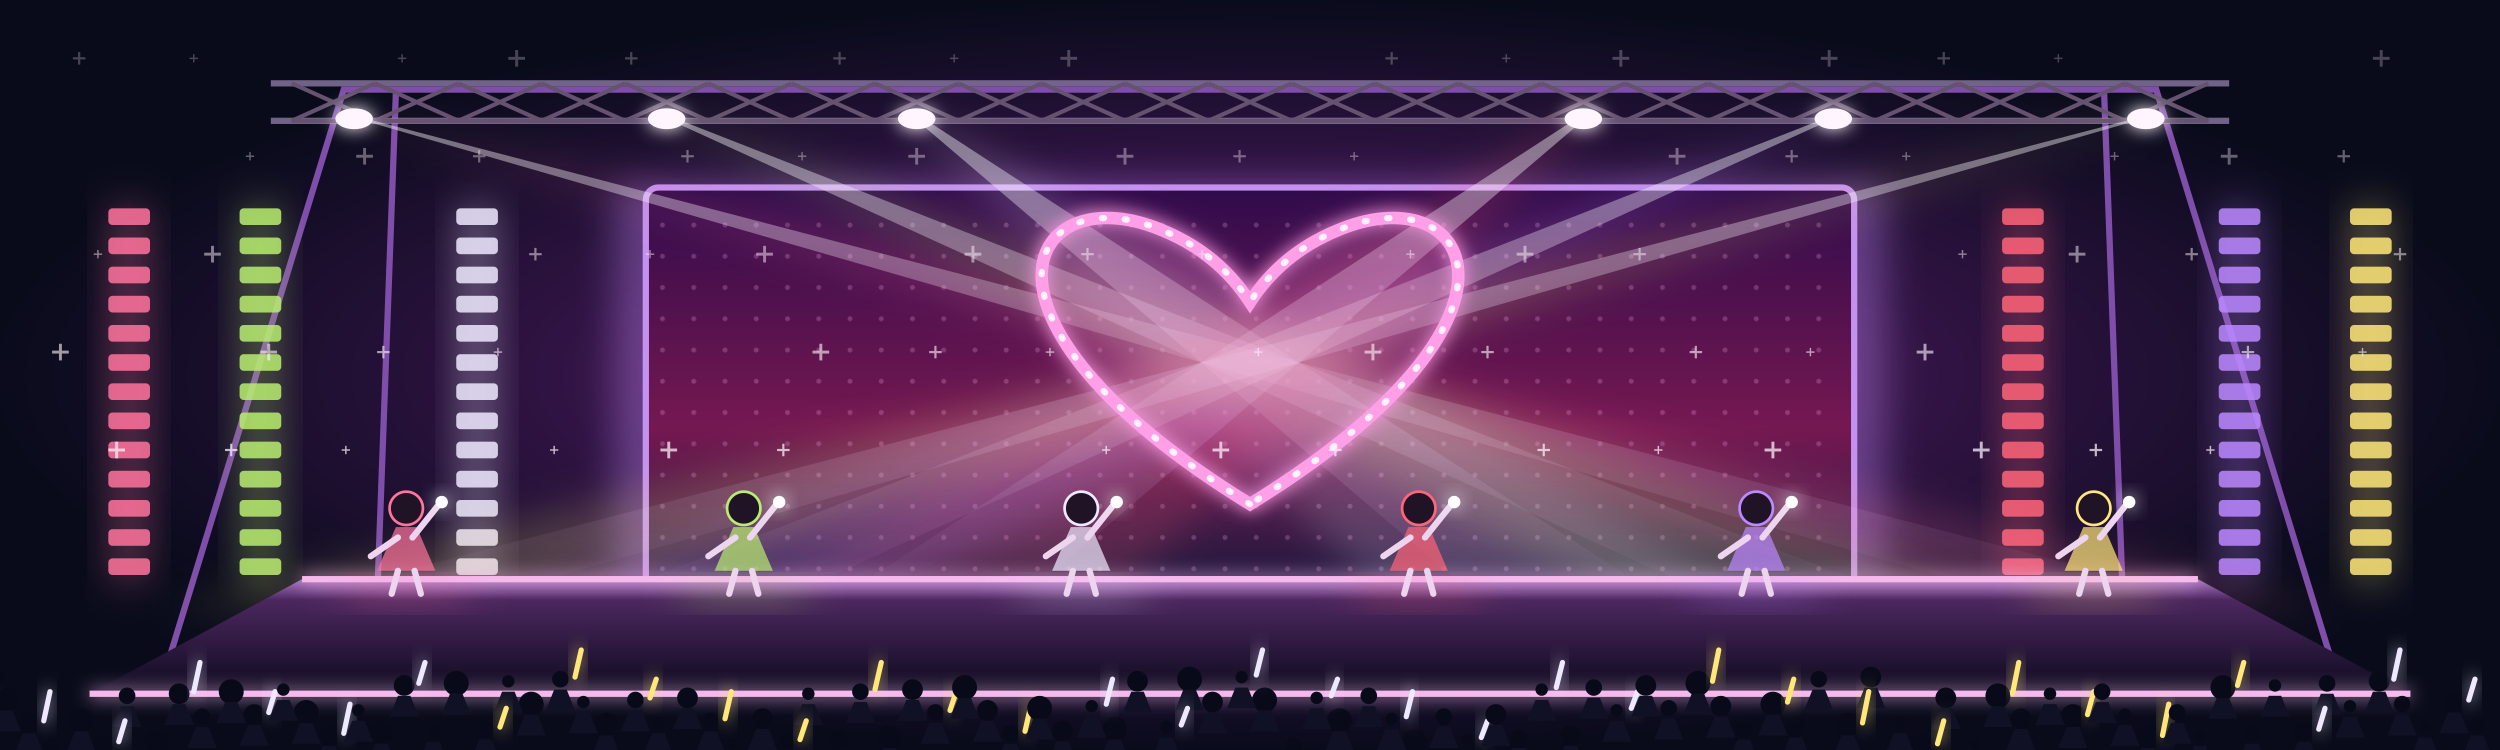
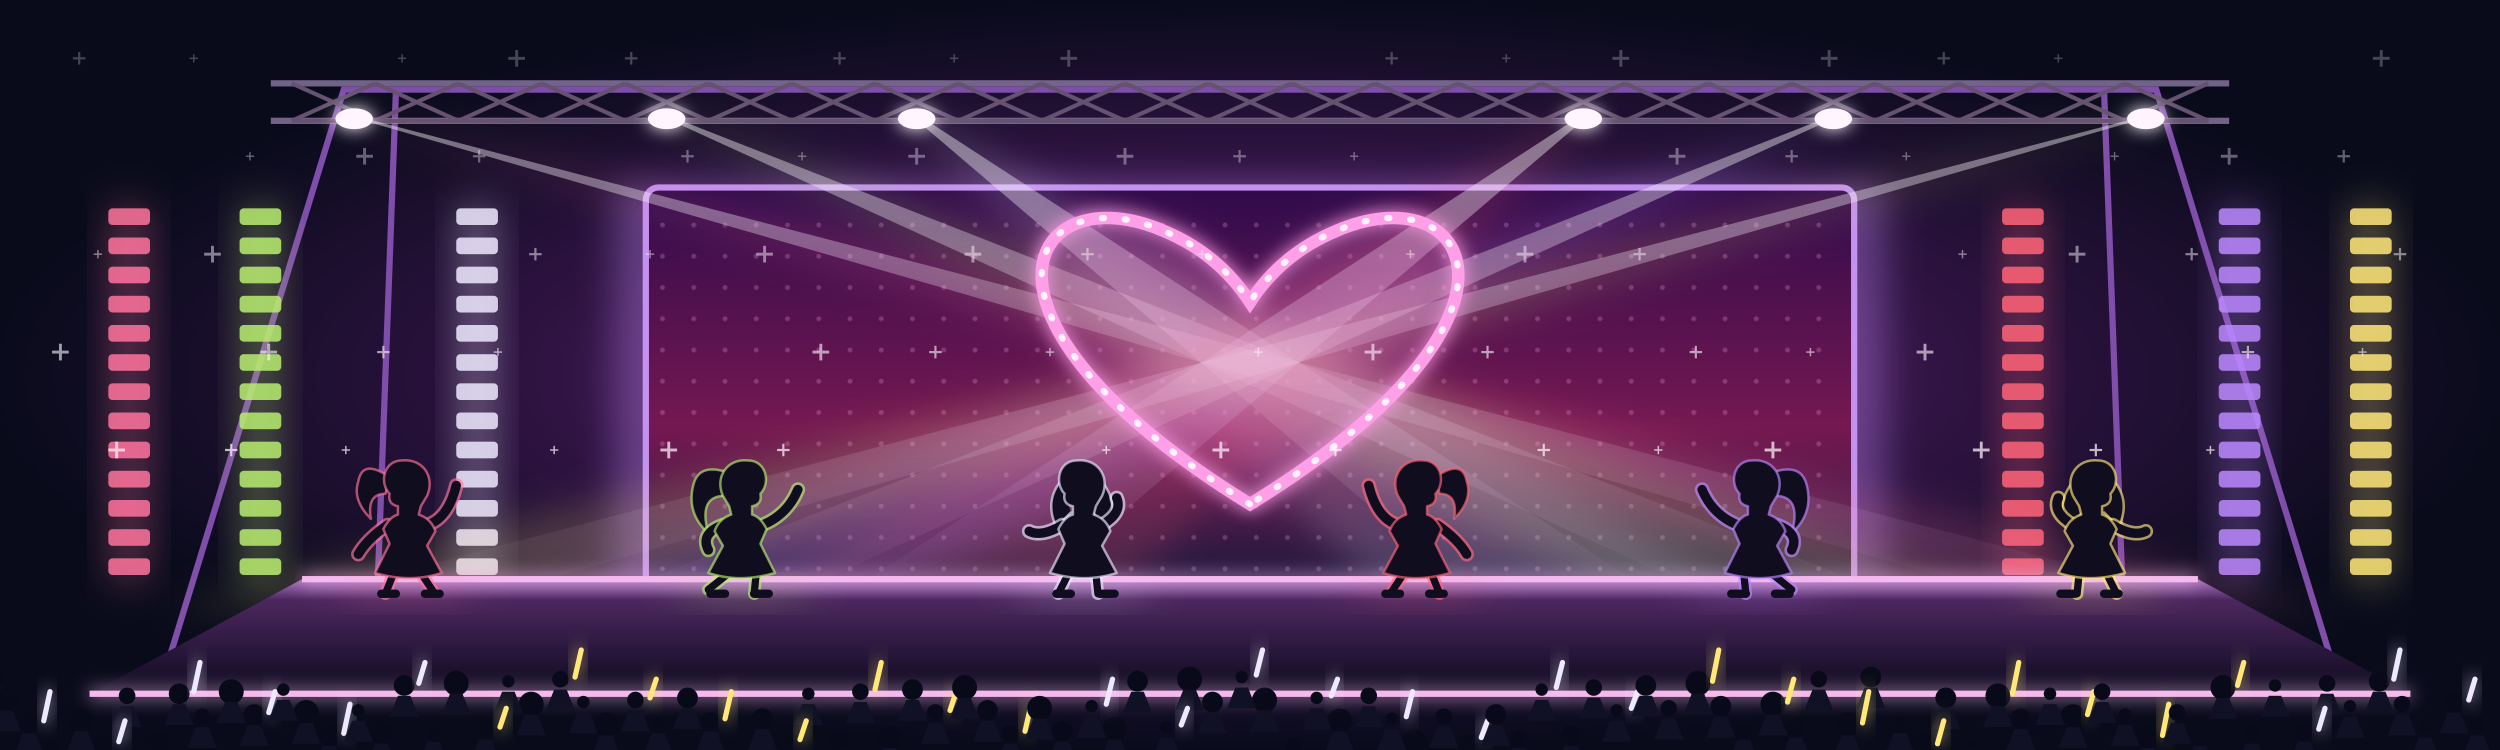
<svg xmlns="http://www.w3.org/2000/svg" viewBox="0 0 1200 360">
  <defs>
    <radialGradient id="haze">
      <stop stop-color="#863188" />
      <stop offset=".55" stop-color="#301343" />
      <stop offset="1" stop-color="#090b1b" />
    </radialGradient>
    <linearGradient id="screen" x2="0" y2="1">
      <stop stop-color="#300b4b" />
      <stop offset=".6" stop-color="#751851" />
      <stop offset="1" stop-color="#1d193d" />
    </linearGradient>
    <linearGradient id="floor" x2="0" y2="1">
      <stop stop-color="#aa75c1" />
      <stop offset=".18" stop-color="#4c275f" />
      <stop offset="1" stop-color="#0c0a1d" />
    </linearGradient>
    <linearGradient id="beam" x2="0" y2="1">
      <stop stop-color="#fff" stop-opacity=".8" />
      <stop offset="1" stop-color="#edc8ff" stop-opacity="0" />
    </linearGradient>
    <filter id="glow" x="-100%" y="-100%" width="300%" height="300%">
      <feGaussianBlur stdDeviation="4" />
      <feMerge>
        <feMergeNode />
        <feMergeNode in="SourceGraphic" />
      </feMerge>
    </filter>
    <filter id="soft" x="-50%" y="-50%" width="200%" height="200%">
      <feGaussianBlur stdDeviation="9" />
    </filter>
    <pattern id="led" width="15" height="15" patternUnits="userSpaceOnUse">
      <circle cx="3" cy="3" r="1.2" fill="#ffb2f6" opacity=".23" />
    </pattern>
  </defs>
  <path fill="url(#haze)" d="M0 0h1200v360H0z" />
  <path d="M80 320 165 43H1035l85 277M190 45l-10 270M1010 45l10 270" fill="none" stroke="#7f4eaa" stroke-width="3" />
  <path d="M130 40h940M130 58h940" stroke="#9c87b5" stroke-width="3" opacity=".7" />
  <path d="M140 40l40 18-40 0 40-18" fill="none" stroke="#655270" stroke-width="2" />
  <path d="M180 40l40 18-40 0 40-18" fill="none" stroke="#655270" stroke-width="2" />
  <path d="M220 40l40 18-40 0 40-18" fill="none" stroke="#655270" stroke-width="2" />
  <path d="M260 40l40 18-40 0 40-18" fill="none" stroke="#655270" stroke-width="2" />
  <path d="M300 40l40 18-40 0 40-18" fill="none" stroke="#655270" stroke-width="2" />
  <path d="M340 40l40 18-40 0 40-18" fill="none" stroke="#655270" stroke-width="2" />
  <path d="M380 40l40 18-40 0 40-18" fill="none" stroke="#655270" stroke-width="2" />
  <path d="M420 40l40 18-40 0 40-18" fill="none" stroke="#655270" stroke-width="2" />
  <path d="M460 40l40 18-40 0 40-18" fill="none" stroke="#655270" stroke-width="2" />
  <path d="M500 40l40 18-40 0 40-18" fill="none" stroke="#655270" stroke-width="2" />
  <path d="M540 40l40 18-40 0 40-18" fill="none" stroke="#655270" stroke-width="2" />
  <path d="M580 40l40 18-40 0 40-18" fill="none" stroke="#655270" stroke-width="2" />
  <path d="M620 40l40 18-40 0 40-18" fill="none" stroke="#655270" stroke-width="2" />
  <path d="M660 40l40 18-40 0 40-18" fill="none" stroke="#655270" stroke-width="2" />
  <path d="M700 40l40 18-40 0 40-18" fill="none" stroke="#655270" stroke-width="2" />
  <path d="M740 40l40 18-40 0 40-18" fill="none" stroke="#655270" stroke-width="2" />
  <path d="M780 40l40 18-40 0 40-18" fill="none" stroke="#655270" stroke-width="2" />
  <path d="M820 40l40 18-40 0 40-18" fill="none" stroke="#655270" stroke-width="2" />
  <path d="M860 40l40 18-40 0 40-18" fill="none" stroke="#655270" stroke-width="2" />
  <path d="M900 40l40 18-40 0 40-18" fill="none" stroke="#655270" stroke-width="2" />
  <path d="M940 40l40 18-40 0 40-18" fill="none" stroke="#655270" stroke-width="2" />
  <path d="M980 40l40 18-40 0 40-18" fill="none" stroke="#655270" stroke-width="2" />
  <path d="M1020 40l40 18-40 0 40-18" fill="none" stroke="#655270" stroke-width="2" />
  <rect x="295" y="88" width="610" height="198" rx="8" fill="#c88dff" opacity=".35" filter="url(#soft)" />
  <rect x="310" y="90" width="580" height="192" rx="6" fill="url(#screen)" stroke="#c391ef" stroke-width="3" />
  <rect x="316" y="96" width="568" height="180" fill="url(#led)" />
  <rect x="52" y="98" width="20" height="182" rx="4" fill="#ff739c" opacity=".3" filter="url(#soft)" />
  <rect x="52" y="100" width="20" height="8" rx="2" fill="#ff739c" opacity=".85" />
  <rect x="52" y="114" width="20" height="8" rx="2" fill="#ff739c" opacity=".85" />
  <rect x="52" y="128" width="20" height="8" rx="2" fill="#ff739c" opacity=".85" />
  <rect x="52" y="142" width="20" height="8" rx="2" fill="#ff739c" opacity=".85" />
  <rect x="52" y="156" width="20" height="8" rx="2" fill="#ff739c" opacity=".85" />
  <rect x="52" y="170" width="20" height="8" rx="2" fill="#ff739c" opacity=".85" />
  <rect x="52" y="184" width="20" height="8" rx="2" fill="#ff739c" opacity=".85" />
  <rect x="52" y="198" width="20" height="8" rx="2" fill="#ff739c" opacity=".85" />
  <rect x="52" y="212" width="20" height="8" rx="2" fill="#ff739c" opacity=".85" />
  <rect x="52" y="226" width="20" height="8" rx="2" fill="#ff739c" opacity=".85" />
  <rect x="52" y="240" width="20" height="8" rx="2" fill="#ff739c" opacity=".85" />
  <rect x="52" y="254" width="20" height="8" rx="2" fill="#ff739c" opacity=".85" />
  <rect x="52" y="268" width="20" height="8" rx="2" fill="#ff739c" opacity=".85" />
  <rect x="115" y="98" width="20" height="182" rx="4" fill="#b9ed70" opacity=".3" filter="url(#soft)" />
  <rect x="115" y="100" width="20" height="8" rx="2" fill="#b9ed70" opacity=".85" />
  <rect x="115" y="114" width="20" height="8" rx="2" fill="#b9ed70" opacity=".85" />
  <rect x="115" y="128" width="20" height="8" rx="2" fill="#b9ed70" opacity=".85" />
  <rect x="115" y="142" width="20" height="8" rx="2" fill="#b9ed70" opacity=".85" />
  <rect x="115" y="156" width="20" height="8" rx="2" fill="#b9ed70" opacity=".85" />
  <rect x="115" y="170" width="20" height="8" rx="2" fill="#b9ed70" opacity=".85" />
  <rect x="115" y="184" width="20" height="8" rx="2" fill="#b9ed70" opacity=".85" />
  <rect x="115" y="198" width="20" height="8" rx="2" fill="#b9ed70" opacity=".85" />
  <rect x="115" y="212" width="20" height="8" rx="2" fill="#b9ed70" opacity=".85" />
  <rect x="115" y="226" width="20" height="8" rx="2" fill="#b9ed70" opacity=".85" />
  <rect x="115" y="240" width="20" height="8" rx="2" fill="#b9ed70" opacity=".85" />
  <rect x="115" y="254" width="20" height="8" rx="2" fill="#b9ed70" opacity=".85" />
  <rect x="115" y="268" width="20" height="8" rx="2" fill="#b9ed70" opacity=".85" />
  <rect x="219" y="98" width="20" height="182" rx="4" fill="#eee9ff" opacity=".3" filter="url(#soft)" />
  <rect x="219" y="100" width="20" height="8" rx="2" fill="#eee9ff" opacity=".85" />
  <rect x="219" y="114" width="20" height="8" rx="2" fill="#eee9ff" opacity=".85" />
  <rect x="219" y="128" width="20" height="8" rx="2" fill="#eee9ff" opacity=".85" />
  <rect x="219" y="142" width="20" height="8" rx="2" fill="#eee9ff" opacity=".85" />
  <rect x="219" y="156" width="20" height="8" rx="2" fill="#eee9ff" opacity=".85" />
  <rect x="219" y="170" width="20" height="8" rx="2" fill="#eee9ff" opacity=".85" />
  <rect x="219" y="184" width="20" height="8" rx="2" fill="#eee9ff" opacity=".85" />
  <rect x="219" y="198" width="20" height="8" rx="2" fill="#eee9ff" opacity=".85" />
  <rect x="219" y="212" width="20" height="8" rx="2" fill="#eee9ff" opacity=".85" />
  <rect x="219" y="226" width="20" height="8" rx="2" fill="#eee9ff" opacity=".85" />
  <rect x="219" y="240" width="20" height="8" rx="2" fill="#eee9ff" opacity=".85" />
  <rect x="219" y="254" width="20" height="8" rx="2" fill="#eee9ff" opacity=".85" />
  <rect x="219" y="268" width="20" height="8" rx="2" fill="#eee9ff" opacity=".85" />
  <rect x="961" y="98" width="20" height="182" rx="4" fill="#ff6478" opacity=".3" filter="url(#soft)" />
  <rect x="961" y="100" width="20" height="8" rx="2" fill="#ff6478" opacity=".85" />
  <rect x="961" y="114" width="20" height="8" rx="2" fill="#ff6478" opacity=".85" />
  <rect x="961" y="128" width="20" height="8" rx="2" fill="#ff6478" opacity=".85" />
  <rect x="961" y="142" width="20" height="8" rx="2" fill="#ff6478" opacity=".85" />
  <rect x="961" y="156" width="20" height="8" rx="2" fill="#ff6478" opacity=".85" />
  <rect x="961" y="170" width="20" height="8" rx="2" fill="#ff6478" opacity=".85" />
  <rect x="961" y="184" width="20" height="8" rx="2" fill="#ff6478" opacity=".85" />
  <rect x="961" y="198" width="20" height="8" rx="2" fill="#ff6478" opacity=".85" />
  <rect x="961" y="212" width="20" height="8" rx="2" fill="#ff6478" opacity=".85" />
  <rect x="961" y="226" width="20" height="8" rx="2" fill="#ff6478" opacity=".85" />
  <rect x="961" y="240" width="20" height="8" rx="2" fill="#ff6478" opacity=".85" />
  <rect x="961" y="254" width="20" height="8" rx="2" fill="#ff6478" opacity=".85" />
  <rect x="961" y="268" width="20" height="8" rx="2" fill="#ff6478" opacity=".85" />
  <rect x="1065" y="98" width="20" height="182" rx="4" fill="#bb88ff" opacity=".3" filter="url(#soft)" />
  <rect x="1065" y="100" width="20" height="8" rx="2" fill="#bb88ff" opacity=".85" />
  <rect x="1065" y="114" width="20" height="8" rx="2" fill="#bb88ff" opacity=".85" />
  <rect x="1065" y="128" width="20" height="8" rx="2" fill="#bb88ff" opacity=".85" />
  <rect x="1065" y="142" width="20" height="8" rx="2" fill="#bb88ff" opacity=".85" />
  <rect x="1065" y="156" width="20" height="8" rx="2" fill="#bb88ff" opacity=".85" />
  <rect x="1065" y="170" width="20" height="8" rx="2" fill="#bb88ff" opacity=".85" />
  <rect x="1065" y="184" width="20" height="8" rx="2" fill="#bb88ff" opacity=".85" />
  <rect x="1065" y="198" width="20" height="8" rx="2" fill="#bb88ff" opacity=".85" />
  <rect x="1065" y="212" width="20" height="8" rx="2" fill="#bb88ff" opacity=".85" />
  <rect x="1065" y="226" width="20" height="8" rx="2" fill="#bb88ff" opacity=".85" />
  <rect x="1065" y="240" width="20" height="8" rx="2" fill="#bb88ff" opacity=".85" />
  <rect x="1065" y="254" width="20" height="8" rx="2" fill="#bb88ff" opacity=".85" />
  <rect x="1065" y="268" width="20" height="8" rx="2" fill="#bb88ff" opacity=".85" />
  <rect x="1128" y="98" width="20" height="182" rx="4" fill="#ffe779" opacity=".3" filter="url(#soft)" />
  <rect x="1128" y="100" width="20" height="8" rx="2" fill="#ffe779" opacity=".85" />
  <rect x="1128" y="114" width="20" height="8" rx="2" fill="#ffe779" opacity=".85" />
  <rect x="1128" y="128" width="20" height="8" rx="2" fill="#ffe779" opacity=".85" />
  <rect x="1128" y="142" width="20" height="8" rx="2" fill="#ffe779" opacity=".85" />
  <rect x="1128" y="156" width="20" height="8" rx="2" fill="#ffe779" opacity=".85" />
  <rect x="1128" y="170" width="20" height="8" rx="2" fill="#ffe779" opacity=".85" />
  <rect x="1128" y="184" width="20" height="8" rx="2" fill="#ffe779" opacity=".85" />
  <rect x="1128" y="198" width="20" height="8" rx="2" fill="#ffe779" opacity=".85" />
  <rect x="1128" y="212" width="20" height="8" rx="2" fill="#ffe779" opacity=".85" />
  <rect x="1128" y="226" width="20" height="8" rx="2" fill="#ffe779" opacity=".85" />
  <rect x="1128" y="240" width="20" height="8" rx="2" fill="#ffe779" opacity=".85" />
  <rect x="1128" y="254" width="20" height="8" rx="2" fill="#ffe779" opacity=".85" />
  <rect x="1128" y="268" width="20" height="8" rx="2" fill="#ffe779" opacity=".85" />
  <path d="M166 56h8L1120 292H940z" fill="#ff739c" opacity=".18" filter="url(#soft)" />
  <path d="M168 56h4L1075 292H985z" fill="url(#beam)" opacity=".55" />
  <ellipse cx="170" cy="57" rx="9" ry="5" fill="#fff5ff" filter="url(#glow)" />
  <path d="M316 56h8L970 292H790z" fill="#b9ed70" opacity=".18" filter="url(#soft)" />
  <path d="M318 56h4L925 292H835z" fill="url(#beam)" opacity=".55" />
  <ellipse cx="320" cy="57" rx="9" ry="5" fill="#fff5ff" filter="url(#glow)" />
  <path d="M436 56h8L850 292H670z" fill="#eee9ff" opacity=".18" filter="url(#soft)" />
  <path d="M438 56h4L805 292H715z" fill="url(#beam)" opacity=".55" />
  <ellipse cx="440" cy="57" rx="9" ry="5" fill="#fff5ff" filter="url(#glow)" />
  <path d="M756 56h8L530 292H350z" fill="#ff6478" opacity=".18" filter="url(#soft)" />
  <path d="M758 56h4L485 292H395z" fill="url(#beam)" opacity=".55" />
  <ellipse cx="760" cy="57" rx="9" ry="5" fill="#fff5ff" filter="url(#glow)" />
  <path d="M876 56h8L410 292H230z" fill="#bb88ff" opacity=".18" filter="url(#soft)" />
  <path d="M878 56h4L365 292H275z" fill="url(#beam)" opacity=".55" />
  <ellipse cx="880" cy="57" rx="9" ry="5" fill="#fff5ff" filter="url(#glow)" />
  <path d="M1026 56h8L260 292H80z" fill="#ffe779" opacity=".18" filter="url(#soft)" />
  <path d="M1028 56h4L215 292H125z" fill="url(#beam)" opacity=".55" />
  <ellipse cx="1030" cy="57" rx="9" ry="5" fill="#fff5ff" filter="url(#glow)" />
  <path d="M600 242C452 151 495 83 559 111q26 11 41 34 15-23 41-34c64-28 107 40-41 131Z" fill="#ed75c5" opacity=".25" filter="url(#soft)" />
  <path d="M600 242C452 151 495 83 559 111q26 11 41 34 15-23 41-34c64-28 107 40-41 131Z" fill="none" stroke="#ff9fe8" stroke-width="6" filter="url(#glow)" />
  <path d="M600 242C452 151 495 83 559 111q26 11 41 34 15-23 41-34c64-28 107 40-41 131Z" fill="none" stroke="#fff2ff" stroke-width="3" stroke-dasharray="1 10" stroke-linecap="round" />
  <path d="M91.0 28h4.0m-2.0 -2.0v4.0" stroke="#fff4ff" stroke-width="0.7" opacity="0.25" />
  <path d="M227.0 75h6.0m-3.0 -3.0v6.0" stroke="#fff4ff" stroke-width="1.05" opacity="0.37" />
  <path d="M363.0 122h8.0m-4.0 -4.0v8.0" stroke="#fff4ff" stroke-width="1.4" opacity="0.49" />
  <path d="M502.0 169h4.0m-2.0 -2.0v4.0" stroke="#fff4ff" stroke-width="0.7" opacity="0.61" />
  <path d="M638.0 216h6.0m-3.0 -3.0v6.0" stroke="#fff4ff" stroke-width="1.05" opacity="0.73" />
  <path d="M774.0 28h8.0m-4.0 -4.0v8.0" stroke="#fff4ff" stroke-width="1.4" opacity="0.25" />
  <path d="M913.0 75h4.0m-2.0 -2.0v4.0" stroke="#fff4ff" stroke-width="0.7" opacity="0.37" />
  <path d="M1049.0 122h6.0m-3.0 -3.0v6.0" stroke="#fff4ff" stroke-width="1.05" opacity="0.49" />
  <path d="M25.0 169h8.0m-4.0 -4.0v8.0" stroke="#fff4ff" stroke-width="1.4" opacity="0.61" />
  <path d="M164.0 216h4.0m-2.0 -2.0v4.0" stroke="#fff4ff" stroke-width="0.7" opacity="0.73" />
  <path d="M300.0 28h6.0m-3.0 -3.0v6.0" stroke="#fff4ff" stroke-width="1.05" opacity="0.25" />
  <path d="M436.0 75h8.0m-4.0 -4.0v8.0" stroke="#fff4ff" stroke-width="1.4" opacity="0.37" />
  <path d="M575.0 122h4.0m-2.0 -2.0v4.0" stroke="#fff4ff" stroke-width="0.7" opacity="0.49" />
  <path d="M711.0 169h6.0m-3.0 -3.0v6.0" stroke="#fff4ff" stroke-width="1.05" opacity="0.61" />
  <path d="M847.0 216h8.0m-4.0 -4.0v8.0" stroke="#fff4ff" stroke-width="1.4" opacity="0.73" />
  <path d="M986.0 28h4.0m-2.0 -2.0v4.0" stroke="#fff4ff" stroke-width="0.7" opacity="0.25" />
  <path d="M1122.0 75h6.0m-3.0 -3.0v6.0" stroke="#fff4ff" stroke-width="1.05" opacity="0.37" />
  <path d="M98.0 122h8.0m-4.0 -4.0v8.0" stroke="#fff4ff" stroke-width="1.4" opacity="0.49" />
  <path d="M237.0 169h4.0m-2.0 -2.0v4.0" stroke="#fff4ff" stroke-width="0.7" opacity="0.61" />
  <path d="M373.0 216h6.0m-3.0 -3.0v6.0" stroke="#fff4ff" stroke-width="1.05" opacity="0.73" />
  <path d="M509.0 28h8.0m-4.0 -4.0v8.0" stroke="#fff4ff" stroke-width="1.4" opacity="0.25" />
  <path d="M648.0 75h4.0m-2.0 -2.0v4.0" stroke="#fff4ff" stroke-width="0.7" opacity="0.37" />
  <path d="M784.0 122h6.0m-3.0 -3.0v6.0" stroke="#fff4ff" stroke-width="1.05" opacity="0.49" />
  <path d="M920.0 169h8.0m-4.0 -4.0v8.0" stroke="#fff4ff" stroke-width="1.4" opacity="0.61" />
  <path d="M1059.0 216h4.0m-2.0 -2.0v4.0" stroke="#fff4ff" stroke-width="0.7" opacity="0.73" />
  <path d="M35.0 28h6.0m-3.0 -3.0v6.0" stroke="#fff4ff" stroke-width="1.05" opacity="0.25" />
  <path d="M171.0 75h8.0m-4.0 -4.0v8.0" stroke="#fff4ff" stroke-width="1.4" opacity="0.37" />
  <path d="M310.0 122h4.0m-2.0 -2.0v4.0" stroke="#fff4ff" stroke-width="0.7" opacity="0.49" />
  <path d="M446.0 169h6.0m-3.0 -3.0v6.0" stroke="#fff4ff" stroke-width="1.05" opacity="0.61" />
  <path d="M582.0 216h8.0m-4.0 -4.0v8.0" stroke="#fff4ff" stroke-width="1.4" opacity="0.73" />
  <path d="M721.0 28h4.0m-2.0 -2.0v4.0" stroke="#fff4ff" stroke-width="0.7" opacity="0.25" />
  <path d="M857.0 75h6.0m-3.0 -3.0v6.0" stroke="#fff4ff" stroke-width="1.05" opacity="0.37" />
  <path d="M993.0 122h8.0m-4.0 -4.0v8.0" stroke="#fff4ff" stroke-width="1.4" opacity="0.49" />
  <path d="M1132.0 169h4.0m-2.0 -2.0v4.0" stroke="#fff4ff" stroke-width="0.7" opacity="0.61" />
  <path d="M108.0 216h6.0m-3.0 -3.0v6.0" stroke="#fff4ff" stroke-width="1.05" opacity="0.73" />
  <path d="M244.0 28h8.0m-4.0 -4.0v8.0" stroke="#fff4ff" stroke-width="1.4" opacity="0.25" />
  <path d="M383.0 75h4.0m-2.0 -2.0v4.0" stroke="#fff4ff" stroke-width="0.7" opacity="0.37" />
  <path d="M519.0 122h6.0m-3.0 -3.0v6.0" stroke="#fff4ff" stroke-width="1.05" opacity="0.49" />
  <path d="M655.0 169h8.0m-4.0 -4.0v8.0" stroke="#fff4ff" stroke-width="1.4" opacity="0.61" />
  <path d="M794.0 216h4.0m-2.0 -2.0v4.0" stroke="#fff4ff" stroke-width="0.7" opacity="0.73" />
  <path d="M930.0 28h6.0m-3.0 -3.0v6.0" stroke="#fff4ff" stroke-width="1.05" opacity="0.25" />
  <path d="M1066.0 75h8.0m-4.0 -4.0v8.0" stroke="#fff4ff" stroke-width="1.4" opacity="0.37" />
  <path d="M45.0 122h4.0m-2.0 -2.0v4.0" stroke="#fff4ff" stroke-width="0.7" opacity="0.49" />
  <path d="M181.0 169h6.0m-3.0 -3.0v6.0" stroke="#fff4ff" stroke-width="1.05" opacity="0.61" />
  <path d="M317.0 216h8.0m-4.0 -4.0v8.0" stroke="#fff4ff" stroke-width="1.4" opacity="0.73" />
  <path d="M456.0 28h4.0m-2.0 -2.0v4.0" stroke="#fff4ff" stroke-width="0.7" opacity="0.25" />
  <path d="M592.0 75h6.0m-3.0 -3.0v6.0" stroke="#fff4ff" stroke-width="1.05" opacity="0.37" />
  <path d="M728.0 122h8.0m-4.0 -4.0v8.0" stroke="#fff4ff" stroke-width="1.4" opacity="0.49" />
  <path d="M867.0 169h4.0m-2.0 -2.0v4.0" stroke="#fff4ff" stroke-width="0.7" opacity="0.61" />
  <path d="M1003.0 216h6.0m-3.0 -3.0v6.0" stroke="#fff4ff" stroke-width="1.05" opacity="0.73" />
  <path d="M1139.0 28h8.0m-4.0 -4.0v8.0" stroke="#fff4ff" stroke-width="1.4" opacity="0.25" />
  <path d="M118.0 75h4.0m-2.0 -2.0v4.0" stroke="#fff4ff" stroke-width="0.7" opacity="0.37" />
  <path d="M254.0 122h6.0m-3.0 -3.0v6.0" stroke="#fff4ff" stroke-width="1.05" opacity="0.49" />
  <path d="M390.0 169h8.0m-4.0 -4.0v8.0" stroke="#fff4ff" stroke-width="1.4" opacity="0.61" />
  <path d="M529.0 216h4.0m-2.0 -2.0v4.0" stroke="#fff4ff" stroke-width="0.7" opacity="0.73" />
  <path d="M665.0 28h6.0m-3.0 -3.0v6.0" stroke="#fff4ff" stroke-width="1.05" opacity="0.25" />
  <path d="M801.0 75h8.0m-4.0 -4.0v8.0" stroke="#fff4ff" stroke-width="1.4" opacity="0.37" />
  <path d="M940.0 122h4.0m-2.0 -2.0v4.0" stroke="#fff4ff" stroke-width="0.7" opacity="0.49" />
  <path d="M1076.0 169h6.0m-3.0 -3.0v6.0" stroke="#fff4ff" stroke-width="1.05" opacity="0.61" />
  <path d="M52.0 216h8.0m-4.0 -4.0v8.0" stroke="#fff4ff" stroke-width="1.4" opacity="0.73" />
  <path d="M191.0 28h4.0m-2.0 -2.0v4.0" stroke="#fff4ff" stroke-width="0.7" opacity="0.25" />
  <path d="M327.0 75h6.0m-3.0 -3.0v6.0" stroke="#fff4ff" stroke-width="1.05" opacity="0.37" />
  <path d="M463.0 122h8.0m-4.0 -4.0v8.0" stroke="#fff4ff" stroke-width="1.4" opacity="0.49" />
  <path d="M602.0 169h4.0m-2.0 -2.0v4.0" stroke="#fff4ff" stroke-width="0.7" opacity="0.61" />
  <path d="M738.0 216h6.0m-3.0 -3.0v6.0" stroke="#fff4ff" stroke-width="1.05" opacity="0.73" />
  <path d="M874.0 28h8.0m-4.0 -4.0v8.0" stroke="#fff4ff" stroke-width="1.4" opacity="0.25" />
  <path d="M1013.0 75h4.0m-2.0 -2.0v4.0" stroke="#fff4ff" stroke-width="0.7" opacity="0.37" />
  <path d="M1149.0 122h6.0m-3.0 -3.0v6.0" stroke="#fff4ff" stroke-width="1.05" opacity="0.49" />
  <path d="M125.0 169h8.0m-4.0 -4.0v8.0" stroke="#fff4ff" stroke-width="1.4" opacity="0.61" />
  <path d="M264.0 216h4.0m-2.0 -2.0v4.0" stroke="#fff4ff" stroke-width="0.7" opacity="0.73" />
  <path d="M400.0 28h6.0m-3.0 -3.0v6.0" stroke="#fff4ff" stroke-width="1.05" opacity="0.25" />
  <path d="M536.0 75h8.0m-4.0 -4.0v8.0" stroke="#fff4ff" stroke-width="1.4" opacity="0.37" />
  <path d="M675.0 122h4.0m-2.0 -2.0v4.0" stroke="#fff4ff" stroke-width="0.7" opacity="0.49" />
  <path d="M811.0 169h6.0m-3.0 -3.0v6.0" stroke="#fff4ff" stroke-width="1.05" opacity="0.61" />
  <path d="M947.0 216h8.0m-4.0 -4.0v8.0" stroke="#fff4ff" stroke-width="1.4" opacity="0.73" />
  <path d="M145 278h910l102 55H43Z" fill="url(#floor)" />
  <path d="M145 278h910M43 333h1114" stroke="#f6b9ee" stroke-width="3" filter="url(#glow)" />
-   <ellipse cx="195" cy="285" rx="35" ry="5" fill="#ff739c" opacity=".38" filter="url(#soft)" />
-   <circle cx="195" cy="244" r="8" fill="#201326" stroke="#ff739c" stroke-width="1.3" />
-   <path d="M190 253h10l9 21h-28Z" fill="#ff739c" opacity=".7" />
-   <path d="M191 274l-3 11m11-11 3 11m-11-27-13 9m20-9 12-15" fill="none" stroke="#edd5ef" stroke-width="3" stroke-linecap="round" />
-   <circle cx="212" cy="241" r="3" fill="#fff" filter="url(#glow)" />
-   <ellipse cx="357" cy="285" rx="35" ry="5" fill="#b9ed70" opacity=".38" filter="url(#soft)" />
-   <circle cx="357" cy="244" r="8" fill="#201326" stroke="#b9ed70" stroke-width="1.3" />
-   <path d="M352 253h10l9 21h-28Z" fill="#b9ed70" opacity=".7" />
-   <path d="M353 274l-3 11m11-11 3 11m-11-27-13 9m20-9 12-15" fill="none" stroke="#edd5ef" stroke-width="3" stroke-linecap="round" />
-   <circle cx="374" cy="241" r="3" fill="#fff" filter="url(#glow)" />
-   <ellipse cx="519" cy="285" rx="35" ry="5" fill="#eee9ff" opacity=".38" filter="url(#soft)" />
-   <circle cx="519" cy="244" r="8" fill="#201326" stroke="#eee9ff" stroke-width="1.3" />
-   <path d="M514 253h10l9 21h-28Z" fill="#eee9ff" opacity=".7" />
-   <path d="M515 274l-3 11m11-11 3 11m-11-27-13 9m20-9 12-15" fill="none" stroke="#edd5ef" stroke-width="3" stroke-linecap="round" />
-   <circle cx="536" cy="241" r="3" fill="#fff" filter="url(#glow)" />
-   <ellipse cx="681" cy="285" rx="35" ry="5" fill="#ff6478" opacity=".38" filter="url(#soft)" />
-   <circle cx="681" cy="244" r="8" fill="#201326" stroke="#ff6478" stroke-width="1.3" />
-   <path d="M676 253h10l9 21h-28Z" fill="#ff6478" opacity=".7" />
-   <path d="M677 274l-3 11m11-11 3 11m-11-27-13 9m20-9 12-15" fill="none" stroke="#edd5ef" stroke-width="3" stroke-linecap="round" />
-   <circle cx="698" cy="241" r="3" fill="#fff" filter="url(#glow)" />
-   <ellipse cx="843" cy="285" rx="35" ry="5" fill="#bb88ff" opacity=".38" filter="url(#soft)" />
-   <circle cx="843" cy="244" r="8" fill="#201326" stroke="#bb88ff" stroke-width="1.3" />
-   <path d="M838 253h10l9 21h-28Z" fill="#bb88ff" opacity=".7" />
-   <path d="M839 274l-3 11m11-11 3 11m-11-27-13 9m20-9 12-15" fill="none" stroke="#edd5ef" stroke-width="3" stroke-linecap="round" />
-   <circle cx="860" cy="241" r="3" fill="#fff" filter="url(#glow)" />
-   <ellipse cx="1005" cy="285" rx="35" ry="5" fill="#ffe779" opacity=".38" filter="url(#soft)" />
-   <circle cx="1005" cy="244" r="8" fill="#201326" stroke="#ffe779" stroke-width="1.3" />
-   <path d="M1000 253h10l9 21h-28Z" fill="#ffe779" opacity=".7" />
-   <path d="M1001 274l-3 11m11-11 3 11m-11-27-13 9m20-9 12-15" fill="none" stroke="#edd5ef" stroke-width="3" stroke-linecap="round" />
-   <circle cx="1022" cy="241" r="3" fill="#fff" filter="url(#glow)" />
+   <g id="performers" fill="#100d1e" stroke-linecap="round" stroke-linejoin="round">
+     <ellipse cx="195" cy="285" rx="35" ry="5" fill="#ff739c" opacity=".28" filter="url(#soft)" />
+     <g transform="translate(195 285) scale(1 1)" stroke="#ff739c" stroke-opacity=".65" stroke-width="1.2">
+       <path d="M-8-56Q-21-65-23-54Q-26-45-17-36Q-19-48-10-48Z" />
+       <path d="M-9-33Q-19-26-23-19M10-33Q20-36 24-52" fill="none" stroke-width="7" />
+       <path d="M-9-33Q-19-26-23-19M10-33Q20-36 24-52" fill="none" stroke="#100d1e" stroke-opacity="1" stroke-width="4.5" />
+       <path d="M-6-10-10 0M7-10 13-1" fill="none" stroke-width="6" />
+       <path d="M-6-10-10 0M7-10 13-1" fill="none" stroke="#100d1e" stroke-opacity="1" stroke-width="3.5" />
+       <path d="M-8-48C-13-53-11-64-2-64C8-65 14-56 10-47L7-42 6-38Q12-36 14-30L10-23 17-10Q2-5-15-10L-8-24-11-31Q-8-37-4-38L-4-42Q-9-43-8-48Z" />
+       <path d="M-12 0h7M9 0h7" stroke="#100d1e" stroke-opacity="1" stroke-width="4" />
+     </g>
+     <ellipse cx="357" cy="285" rx="35" ry="5" fill="#b9ed70" opacity=".28" filter="url(#soft)" />
+     <g transform="translate(357 285) scale(-1 1)" stroke="#b9ed70" stroke-opacity=".65" stroke-width="1.2">
+       <path d="M7-58Q21-63 24-53Q28-39 17-29Q22-47 9-47Z" />
+       <path d="M-9-33Q-21-38-26-50M10-33Q21-29 17-21" fill="none" stroke-width="7" />
+       <path d="M-9-33Q-21-38-26-50M10-33Q21-29 17-21" fill="none" stroke="#100d1e" stroke-opacity="1" stroke-width="4.5" />
+       <path d="M-6-10-5 0M7-10 17-2" fill="none" stroke-width="6" />
+       <path d="M-6-10-5 0M7-10 17-2" fill="none" stroke="#100d1e" stroke-opacity="1" stroke-width="3.5" />
+       <path d="M-8-48C-13-53-11-64-2-64C8-65 14-56 10-47L7-42 6-38Q12-36 14-30L10-23 17-10Q2-5-15-10L-8-24-11-31Q-8-37-4-38L-4-42Q-9-43-8-48Z" />
+       <path d="M-12 0h7M9 0h7" stroke="#100d1e" stroke-opacity="1" stroke-width="4" />
+     </g>
+     <ellipse cx="519" cy="285" rx="35" ry="5" fill="#eee9ff" opacity=".28" filter="url(#soft)" />
+     <g transform="translate(519 285) scale(1 1)" stroke="#eee9ff" stroke-opacity=".65" stroke-width="1.2">
+       <path d="M-9-55Q-18-45-12-32L-5-39M9-55Q20-42 11-31L5-40" />
+       <path d="M-9-33Q-19-27-25-30M10-33Q20-39 17-46" fill="none" stroke-width="7" />
+       <path d="M-9-33Q-19-27-25-30M10-33Q20-39 17-46" fill="none" stroke="#100d1e" stroke-opacity="1" stroke-width="4.5" />
+       <path d="M-6-10-11 0M7-10 8 0" fill="none" stroke-width="6" />
+       <path d="M-6-10-11 0M7-10 8 0" fill="none" stroke="#100d1e" stroke-opacity="1" stroke-width="3.5" />
+       <path d="M-8-48C-13-53-11-64-2-64C8-65 14-56 10-47L7-42 6-38Q12-36 14-30L10-23 17-10Q2-5-15-10L-8-24-11-31Q-8-37-4-38L-4-42Q-9-43-8-48Z" />
+       <path d="M-12 0h7M9 0h7" stroke="#100d1e" stroke-opacity="1" stroke-width="4" />
+     </g>
+     <ellipse cx="681" cy="285" rx="35" ry="5" fill="#ff6478" opacity=".28" filter="url(#soft)" />
+     <g transform="translate(681 285) scale(-1 1)" stroke="#ff6478" stroke-opacity=".65" stroke-width="1.2">
+       <path d="M-8-56Q-21-65-23-54Q-26-45-17-36Q-19-48-10-48Z" />
+       <path d="M-9-33Q-19-26-23-19M10-33Q20-36 24-52" fill="none" stroke-width="7" />
+       <path d="M-9-33Q-19-26-23-19M10-33Q20-36 24-52" fill="none" stroke="#100d1e" stroke-opacity="1" stroke-width="4.5" />
+       <path d="M-6-10-10 0M7-10 13-1" fill="none" stroke-width="6" />
+       <path d="M-6-10-10 0M7-10 13-1" fill="none" stroke="#100d1e" stroke-opacity="1" stroke-width="3.5" />
+       <path d="M-8-48C-13-53-11-64-2-64C8-65 14-56 10-47L7-42 6-38Q12-36 14-30L10-23 17-10Q2-5-15-10L-8-24-11-31Q-8-37-4-38L-4-42Q-9-43-8-48Z" />
+       <path d="M-12 0h7M9 0h7" stroke="#100d1e" stroke-opacity="1" stroke-width="4" />
+     </g>
+     <ellipse cx="843" cy="285" rx="35" ry="5" fill="#bb88ff" opacity=".28" filter="url(#soft)" />
+     <g transform="translate(843 285) scale(1 1)" stroke="#bb88ff" stroke-opacity=".65" stroke-width="1.2">
+       <path d="M7-58Q21-63 24-53Q28-39 17-29Q22-47 9-47Z" />
+       <path d="M-9-33Q-21-38-26-50M10-33Q21-29 17-21" fill="none" stroke-width="7" />
+       <path d="M-9-33Q-21-38-26-50M10-33Q21-29 17-21" fill="none" stroke="#100d1e" stroke-opacity="1" stroke-width="4.5" />
+       <path d="M-6-10-5 0M7-10 17-2" fill="none" stroke-width="6" />
+       <path d="M-6-10-5 0M7-10 17-2" fill="none" stroke="#100d1e" stroke-opacity="1" stroke-width="3.5" />
+       <path d="M-8-48C-13-53-11-64-2-64C8-65 14-56 10-47L7-42 6-38Q12-36 14-30L10-23 17-10Q2-5-15-10L-8-24-11-31Q-8-37-4-38L-4-42Q-9-43-8-48Z" />
+       <path d="M-12 0h7M9 0h7" stroke="#100d1e" stroke-opacity="1" stroke-width="4" />
+     </g>
+     <ellipse cx="1005" cy="285" rx="35" ry="5" fill="#ffe779" opacity=".28" filter="url(#soft)" />
+     <g transform="translate(1005 285) scale(-1 1)" stroke="#ffe779" stroke-opacity=".65" stroke-width="1.2">
+       <path d="M-9-55Q-18-45-12-32L-5-39M9-55Q20-42 11-31L5-40" />
+       <path d="M-9-33Q-19-27-25-30M10-33Q20-39 17-46" fill="none" stroke-width="7" />
+       <path d="M-9-33Q-19-27-25-30M10-33Q20-39 17-46" fill="none" stroke="#100d1e" stroke-opacity="1" stroke-width="4.5" />
+       <path d="M-6-10-11 0M7-10 8 0" fill="none" stroke-width="6" />
+       <path d="M-6-10-11 0M7-10 8 0" fill="none" stroke="#100d1e" stroke-opacity="1" stroke-width="3.5" />
+       <path d="M-8-48C-13-53-11-64-2-64C8-65 14-56 10-47L7-42 6-38Q12-36 14-30L10-23 17-10Q2-5-15-10L-8-24-11-31Q-8-37-4-38L-4-42Q-9-43-8-48Z" />
+       <path d="M-12 0h7M9 0h7" stroke="#100d1e" stroke-opacity="1" stroke-width="4" />
+     </g>
+   </g>
  <circle cx="0" cy="325" r="3" fill="#090a19" />
  <path d="M-3 330l-4 10h14l-4-10" fill="#101124" />
  <circle cx="97" cy="344" r="4" fill="#090a19" />
  <path d="M94 349l-4 10h14l-4-10" fill="#101124" />
  <path d="M104 343l0 -9" stroke="#b9ed70" stroke-width="2.5" stroke-linecap="round" filter="url(#glow)" />
  <circle cx="194" cy="329" r="5" fill="#090a19" />
  <path d="M191 334l-4 10h14l-4-10" fill="#101124" />
  <path d="M201 328l3 -10" stroke="#eee9ff" stroke-width="2.5" stroke-linecap="round" filter="url(#glow)" />
  <circle cx="291" cy="348" r="6" fill="#090a19" />
  <path d="M288 353l-4 10h14l-4-10" fill="#101124" />
  <circle cx="388" cy="333" r="3" fill="#090a19" />
  <path d="M385 338l-4 10h14l-4-10" fill="#101124" />
  <path d="M395 332l0 -12" stroke="#bb88ff" stroke-width="2.5" stroke-linecap="round" filter="url(#glow)" />
  <circle cx="485" cy="352" r="4" fill="#090a19" />
  <path d="M482 357l-4 10h14l-4-10" fill="#101124" />
  <path d="M492 351l3 -13" stroke="#ffe779" stroke-width="2.5" stroke-linecap="round" filter="url(#glow)" />
  <circle cx="582" cy="337" r="5" fill="#090a19" />
  <path d="M579 342l-4 10h14l-4-10" fill="#101124" />
  <circle cx="679" cy="356" r="6" fill="#090a19" />
  <path d="M676 361l-4 10h14l-4-10" fill="#101124" />
  <path d="M686 355l0 -15" stroke="#b9ed70" stroke-width="2.5" stroke-linecap="round" filter="url(#glow)" />
  <circle cx="776" cy="341" r="3" fill="#090a19" />
  <path d="M773 346l-4 10h14l-4-10" fill="#101124" />
  <path d="M783 340l3 -8" stroke="#eee9ff" stroke-width="2.5" stroke-linecap="round" filter="url(#glow)" />
  <circle cx="873" cy="326" r="4" fill="#090a19" />
  <path d="M870 331l-4 10h14l-4-10" fill="#101124" />
  <circle cx="970" cy="345" r="5" fill="#090a19" />
  <path d="M967 350l-4 10h14l-4-10" fill="#101124" />
  <path d="M977 344l0 -10" stroke="#bb88ff" stroke-width="2.5" stroke-linecap="round" filter="url(#glow)" />
  <circle cx="1067" cy="330" r="6" fill="#090a19" />
  <path d="M1064 335l-4 10h14l-4-10" fill="#101124" />
  <path d="M1074 329l3 -11" stroke="#ffe779" stroke-width="2.5" stroke-linecap="round" filter="url(#glow)" />
  <circle cx="1164" cy="349" r="3" fill="#090a19" />
  <path d="M1161 354l-4 10h14l-4-10" fill="#101124" />
  <circle cx="61" cy="334" r="4" fill="#090a19" />
  <path d="M58 339l-4 10h14l-4-10" fill="#101124" />
  <path d="M68 333l0 -13" stroke="#b9ed70" stroke-width="2.5" stroke-linecap="round" filter="url(#glow)" />
  <circle cx="158" cy="353" r="5" fill="#090a19" />
  <path d="M155 358l-4 10h14l-4-10" fill="#101124" />
  <path d="M165 352l3 -14" stroke="#eee9ff" stroke-width="2.5" stroke-linecap="round" filter="url(#glow)" />
  <circle cx="255" cy="338" r="6" fill="#090a19" />
  <path d="M252 343l-4 10h14l-4-10" fill="#101124" />
  <circle cx="352" cy="357" r="3" fill="#090a19" />
  <path d="M349 362l-4 10h14l-4-10" fill="#101124" />
  <path d="M359 356l0 -8" stroke="#bb88ff" stroke-width="2.5" stroke-linecap="round" filter="url(#glow)" />
  <circle cx="449" cy="342" r="4" fill="#090a19" />
  <path d="M446 347l-4 10h14l-4-10" fill="#101124" />
  <path d="M456 341l3 -9" stroke="#ffe779" stroke-width="2.5" stroke-linecap="round" filter="url(#glow)" />
  <circle cx="546" cy="327" r="5" fill="#090a19" />
  <path d="M543 332l-4 10h14l-4-10" fill="#101124" />
  <circle cx="643" cy="346" r="6" fill="#090a19" />
  <path d="M640 351l-4 10h14l-4-10" fill="#101124" />
  <path d="M650 345l0 -11" stroke="#b9ed70" stroke-width="2.5" stroke-linecap="round" filter="url(#glow)" />
  <circle cx="740" cy="331" r="3" fill="#090a19" />
  <path d="M737 336l-4 10h14l-4-10" fill="#101124" />
  <path d="M747 330l3 -12" stroke="#eee9ff" stroke-width="2.5" stroke-linecap="round" filter="url(#glow)" />
  <circle cx="837" cy="350" r="4" fill="#090a19" />
  <path d="M834 355l-4 10h14l-4-10" fill="#101124" />
  <circle cx="934" cy="335" r="5" fill="#090a19" />
  <path d="M931 340l-4 10h14l-4-10" fill="#101124" />
  <path d="M941 334l0 -14" stroke="#bb88ff" stroke-width="2.5" stroke-linecap="round" filter="url(#glow)" />
  <circle cx="1031" cy="354" r="6" fill="#090a19" />
  <path d="M1028 359l-4 10h14l-4-10" fill="#101124" />
  <path d="M1038 353l3 -15" stroke="#ffe779" stroke-width="2.5" stroke-linecap="round" filter="url(#glow)" />
  <circle cx="1128" cy="339" r="3" fill="#090a19" />
  <path d="M1125 344l-4 10h14l-4-10" fill="#101124" />
  <circle cx="25" cy="358" r="4" fill="#090a19" />
  <path d="M22 363l-4 10h14l-4-10" fill="#101124" />
  <path d="M32 357l0 -9" stroke="#b9ed70" stroke-width="2.5" stroke-linecap="round" filter="url(#glow)" />
  <circle cx="122" cy="343" r="5" fill="#090a19" />
  <path d="M119 348l-4 10h14l-4-10" fill="#101124" />
  <path d="M129 342l3 -10" stroke="#eee9ff" stroke-width="2.5" stroke-linecap="round" filter="url(#glow)" />
  <circle cx="219" cy="328" r="6" fill="#090a19" />
  <path d="M216 333l-4 10h14l-4-10" fill="#101124" />
  <circle cx="316" cy="347" r="3" fill="#090a19" />
  <path d="M313 352l-4 10h14l-4-10" fill="#101124" />
  <path d="M323 346l0 -12" stroke="#bb88ff" stroke-width="2.5" stroke-linecap="round" filter="url(#glow)" />
  <circle cx="413" cy="332" r="4" fill="#090a19" />
  <path d="M410 337l-4 10h14l-4-10" fill="#101124" />
  <path d="M420 331l3 -13" stroke="#ffe779" stroke-width="2.5" stroke-linecap="round" filter="url(#glow)" />
  <circle cx="510" cy="351" r="5" fill="#090a19" />
  <path d="M507 356l-4 10h14l-4-10" fill="#101124" />
  <circle cx="607" cy="336" r="6" fill="#090a19" />
  <path d="M604 341l-4 10h14l-4-10" fill="#101124" />
  <path d="M614 335l0 -15" stroke="#b9ed70" stroke-width="2.5" stroke-linecap="round" filter="url(#glow)" />
  <circle cx="704" cy="355" r="3" fill="#090a19" />
  <path d="M701 360l-4 10h14l-4-10" fill="#101124" />
  <path d="M711 354l3 -8" stroke="#eee9ff" stroke-width="2.5" stroke-linecap="round" filter="url(#glow)" />
  <circle cx="801" cy="340" r="4" fill="#090a19" />
  <path d="M798 345l-4 10h14l-4-10" fill="#101124" />
  <circle cx="898" cy="325" r="5" fill="#090a19" />
  <path d="M895 330l-4 10h14l-4-10" fill="#101124" />
  <path d="M905 324l0 -10" stroke="#bb88ff" stroke-width="2.5" stroke-linecap="round" filter="url(#glow)" />
  <circle cx="995" cy="344" r="6" fill="#090a19" />
  <path d="M992 349l-4 10h14l-4-10" fill="#101124" />
  <path d="M1002 343l3 -11" stroke="#ffe779" stroke-width="2.5" stroke-linecap="round" filter="url(#glow)" />
  <circle cx="1092" cy="329" r="3" fill="#090a19" />
  <path d="M1089 334l-4 10h14l-4-10" fill="#101124" />
  <circle cx="1189" cy="348" r="4" fill="#090a19" />
  <path d="M1186 353l-4 10h14l-4-10" fill="#101124" />
  <path d="M1196 347l0 -13" stroke="#b9ed70" stroke-width="2.5" stroke-linecap="round" filter="url(#glow)" />
  <circle cx="86" cy="333" r="5" fill="#090a19" />
  <path d="M83 338l-4 10h14l-4-10" fill="#101124" />
  <path d="M93 332l3 -14" stroke="#eee9ff" stroke-width="2.5" stroke-linecap="round" filter="url(#glow)" />
  <circle cx="183" cy="352" r="6" fill="#090a19" />
  <path d="M180 357l-4 10h14l-4-10" fill="#101124" />
  <circle cx="280" cy="337" r="3" fill="#090a19" />
  <path d="M277 342l-4 10h14l-4-10" fill="#101124" />
  <path d="M287 336l0 -8" stroke="#bb88ff" stroke-width="2.5" stroke-linecap="round" filter="url(#glow)" />
  <circle cx="377" cy="356" r="4" fill="#090a19" />
  <path d="M374 361l-4 10h14l-4-10" fill="#101124" />
  <path d="M384 355l3 -9" stroke="#ffe779" stroke-width="2.5" stroke-linecap="round" filter="url(#glow)" />
  <circle cx="474" cy="341" r="5" fill="#090a19" />
  <path d="M471 346l-4 10h14l-4-10" fill="#101124" />
  <circle cx="571" cy="326" r="6" fill="#090a19" />
  <path d="M568 331l-4 10h14l-4-10" fill="#101124" />
  <path d="M578 325l0 -11" stroke="#b9ed70" stroke-width="2.5" stroke-linecap="round" filter="url(#glow)" />
  <circle cx="668" cy="345" r="3" fill="#090a19" />
  <path d="M665 350l-4 10h14l-4-10" fill="#101124" />
  <path d="M675 344l3 -12" stroke="#eee9ff" stroke-width="2.5" stroke-linecap="round" filter="url(#glow)" />
  <circle cx="765" cy="330" r="4" fill="#090a19" />
  <path d="M762 335l-4 10h14l-4-10" fill="#101124" />
  <circle cx="862" cy="349" r="5" fill="#090a19" />
  <path d="M859 354l-4 10h14l-4-10" fill="#101124" />
  <path d="M869 348l0 -14" stroke="#bb88ff" stroke-width="2.5" stroke-linecap="round" filter="url(#glow)" />
  <circle cx="959" cy="334" r="6" fill="#090a19" />
  <path d="M956 339l-4 10h14l-4-10" fill="#101124" />
  <path d="M966 333l3 -15" stroke="#ffe779" stroke-width="2.5" stroke-linecap="round" filter="url(#glow)" />
  <circle cx="1056" cy="353" r="3" fill="#090a19" />
  <path d="M1053 358l-4 10h14l-4-10" fill="#101124" />
  <circle cx="1153" cy="338" r="4" fill="#090a19" />
  <path d="M1150 343l-4 10h14l-4-10" fill="#101124" />
  <path d="M1160 337l0 -9" stroke="#b9ed70" stroke-width="2.5" stroke-linecap="round" filter="url(#glow)" />
  <circle cx="50" cy="357" r="5" fill="#090a19" />
  <path d="M47 362l-4 10h14l-4-10" fill="#101124" />
  <path d="M57 356l3 -10" stroke="#eee9ff" stroke-width="2.5" stroke-linecap="round" filter="url(#glow)" />
  <circle cx="147" cy="342" r="6" fill="#090a19" />
  <path d="M144 347l-4 10h14l-4-10" fill="#101124" />
  <circle cx="244" cy="327" r="3" fill="#090a19" />
  <path d="M241 332l-4 10h14l-4-10" fill="#101124" />
  <path d="M251 326l0 -12" stroke="#bb88ff" stroke-width="2.5" stroke-linecap="round" filter="url(#glow)" />
  <circle cx="341" cy="346" r="4" fill="#090a19" />
  <path d="M338 351l-4 10h14l-4-10" fill="#101124" />
  <path d="M348 345l3 -13" stroke="#ffe779" stroke-width="2.5" stroke-linecap="round" filter="url(#glow)" />
  <circle cx="438" cy="331" r="5" fill="#090a19" />
  <path d="M435 336l-4 10h14l-4-10" fill="#101124" />
  <circle cx="535" cy="350" r="6" fill="#090a19" />
  <path d="M532 355l-4 10h14l-4-10" fill="#101124" />
  <path d="M542 349l0 -15" stroke="#b9ed70" stroke-width="2.5" stroke-linecap="round" filter="url(#glow)" />
  <circle cx="632" cy="335" r="3" fill="#090a19" />
  <path d="M629 340l-4 10h14l-4-10" fill="#101124" />
  <path d="M639 334l3 -8" stroke="#eee9ff" stroke-width="2.5" stroke-linecap="round" filter="url(#glow)" />
  <circle cx="729" cy="354" r="4" fill="#090a19" />
  <path d="M726 359l-4 10h14l-4-10" fill="#101124" />
  <circle cx="826" cy="339" r="5" fill="#090a19" />
  <path d="M823 344l-4 10h14l-4-10" fill="#101124" />
  <path d="M833 338l0 -10" stroke="#bb88ff" stroke-width="2.5" stroke-linecap="round" filter="url(#glow)" />
  <circle cx="923" cy="358" r="6" fill="#090a19" />
  <path d="M920 363l-4 10h14l-4-10" fill="#101124" />
  <path d="M930 357l3 -11" stroke="#ffe779" stroke-width="2.5" stroke-linecap="round" filter="url(#glow)" />
  <circle cx="1020" cy="343" r="3" fill="#090a19" />
  <path d="M1017 348l-4 10h14l-4-10" fill="#101124" />
  <circle cx="1117" cy="328" r="4" fill="#090a19" />
  <path d="M1114 333l-4 10h14l-4-10" fill="#101124" />
  <path d="M1124 327l0 -13" stroke="#b9ed70" stroke-width="2.5" stroke-linecap="round" filter="url(#glow)" />
  <circle cx="14" cy="347" r="5" fill="#090a19" />
  <path d="M11 352l-4 10h14l-4-10" fill="#101124" />
  <path d="M21 346l3 -14" stroke="#eee9ff" stroke-width="2.5" stroke-linecap="round" filter="url(#glow)" />
  <circle cx="111" cy="332" r="6" fill="#090a19" />
  <path d="M108 337l-4 10h14l-4-10" fill="#101124" />
  <circle cx="208" cy="351" r="3" fill="#090a19" />
  <path d="M205 356l-4 10h14l-4-10" fill="#101124" />
  <path d="M215 350l0 -8" stroke="#bb88ff" stroke-width="2.5" stroke-linecap="round" filter="url(#glow)" />
  <circle cx="305" cy="336" r="4" fill="#090a19" />
  <path d="M302 341l-4 10h14l-4-10" fill="#101124" />
  <path d="M312 335l3 -9" stroke="#ffe779" stroke-width="2.5" stroke-linecap="round" filter="url(#glow)" />
  <circle cx="402" cy="355" r="5" fill="#090a19" />
  <path d="M399 360l-4 10h14l-4-10" fill="#101124" />
  <circle cx="499" cy="340" r="6" fill="#090a19" />
  <path d="M496 345l-4 10h14l-4-10" fill="#101124" />
  <path d="M506 339l0 -11" stroke="#b9ed70" stroke-width="2.5" stroke-linecap="round" filter="url(#glow)" />
  <circle cx="596" cy="325" r="3" fill="#090a19" />
  <path d="M593 330l-4 10h14l-4-10" fill="#101124" />
  <path d="M603 324l3 -12" stroke="#eee9ff" stroke-width="2.5" stroke-linecap="round" filter="url(#glow)" />
  <circle cx="693" cy="344" r="4" fill="#090a19" />
  <path d="M690 349l-4 10h14l-4-10" fill="#101124" />
  <circle cx="790" cy="329" r="5" fill="#090a19" />
  <path d="M787 334l-4 10h14l-4-10" fill="#101124" />
  <path d="M797 328l0 -14" stroke="#bb88ff" stroke-width="2.5" stroke-linecap="round" filter="url(#glow)" />
  <circle cx="887" cy="348" r="6" fill="#090a19" />
  <path d="M884 353l-4 10h14l-4-10" fill="#101124" />
  <path d="M894 347l3 -15" stroke="#ffe779" stroke-width="2.5" stroke-linecap="round" filter="url(#glow)" />
  <circle cx="984" cy="333" r="3" fill="#090a19" />
  <path d="M981 338l-4 10h14l-4-10" fill="#101124" />
  <circle cx="1081" cy="352" r="4" fill="#090a19" />
  <path d="M1078 357l-4 10h14l-4-10" fill="#101124" />
  <path d="M1088 351l0 -9" stroke="#b9ed70" stroke-width="2.5" stroke-linecap="round" filter="url(#glow)" />
  <circle cx="1178" cy="337" r="5" fill="#090a19" />
  <path d="M1175 342l-4 10h14l-4-10" fill="#101124" />
  <path d="M1185 336l3 -10" stroke="#eee9ff" stroke-width="2.5" stroke-linecap="round" filter="url(#glow)" />
  <circle cx="75" cy="356" r="6" fill="#090a19" />
  <path d="M72 361l-4 10h14l-4-10" fill="#101124" />
  <circle cx="172" cy="341" r="3" fill="#090a19" />
  <path d="M169 346l-4 10h14l-4-10" fill="#101124" />
  <path d="M179 340l0 -12" stroke="#bb88ff" stroke-width="2.5" stroke-linecap="round" filter="url(#glow)" />
  <circle cx="269" cy="326" r="4" fill="#090a19" />
  <path d="M266 331l-4 10h14l-4-10" fill="#101124" />
  <path d="M276 325l3 -13" stroke="#ffe779" stroke-width="2.5" stroke-linecap="round" filter="url(#glow)" />
  <circle cx="366" cy="345" r="5" fill="#090a19" />
  <path d="M363 350l-4 10h14l-4-10" fill="#101124" />
  <circle cx="463" cy="330" r="6" fill="#090a19" />
  <path d="M460 335l-4 10h14l-4-10" fill="#101124" />
  <path d="M470 329l0 -15" stroke="#b9ed70" stroke-width="2.5" stroke-linecap="round" filter="url(#glow)" />
  <circle cx="560" cy="349" r="3" fill="#090a19" />
  <path d="M557 354l-4 10h14l-4-10" fill="#101124" />
  <path d="M567 348l3 -8" stroke="#eee9ff" stroke-width="2.5" stroke-linecap="round" filter="url(#glow)" />
  <circle cx="657" cy="334" r="4" fill="#090a19" />
  <path d="M654 339l-4 10h14l-4-10" fill="#101124" />
  <circle cx="754" cy="353" r="5" fill="#090a19" />
  <path d="M751 358l-4 10h14l-4-10" fill="#101124" />
  <path d="M761 352l0 -10" stroke="#bb88ff" stroke-width="2.5" stroke-linecap="round" filter="url(#glow)" />
  <circle cx="851" cy="338" r="6" fill="#090a19" />
  <path d="M848 343l-4 10h14l-4-10" fill="#101124" />
  <path d="M858 337l3 -11" stroke="#ffe779" stroke-width="2.5" stroke-linecap="round" filter="url(#glow)" />
  <circle cx="948" cy="357" r="3" fill="#090a19" />
  <path d="M945 362l-4 10h14l-4-10" fill="#101124" />
  <circle cx="1045" cy="342" r="4" fill="#090a19" />
  <path d="M1042 347l-4 10h14l-4-10" fill="#101124" />
  <path d="M1052 341l0 -13" stroke="#b9ed70" stroke-width="2.5" stroke-linecap="round" filter="url(#glow)" />
  <circle cx="1142" cy="327" r="5" fill="#090a19" />
  <path d="M1139 332l-4 10h14l-4-10" fill="#101124" />
  <path d="M1149 326l3 -14" stroke="#eee9ff" stroke-width="2.5" stroke-linecap="round" filter="url(#glow)" />
  <circle cx="39" cy="346" r="6" fill="#090a19" />
  <path d="M36 351l-4 10h14l-4-10" fill="#101124" />
  <circle cx="136" cy="331" r="3" fill="#090a19" />
  <path d="M133 336l-4 10h14l-4-10" fill="#101124" />
  <path d="M143 330l0 -8" stroke="#bb88ff" stroke-width="2.5" stroke-linecap="round" filter="url(#glow)" />
  <circle cx="233" cy="350" r="4" fill="#090a19" />
  <path d="M230 355l-4 10h14l-4-10" fill="#101124" />
  <path d="M240 349l3 -9" stroke="#ffe779" stroke-width="2.5" stroke-linecap="round" filter="url(#glow)" />
  <circle cx="330" cy="335" r="5" fill="#090a19" />
  <path d="M327 340l-4 10h14l-4-10" fill="#101124" />
  <circle cx="427" cy="354" r="6" fill="#090a19" />
  <path d="M424 359l-4 10h14l-4-10" fill="#101124" />
  <path d="M434 353l0 -11" stroke="#b9ed70" stroke-width="2.5" stroke-linecap="round" filter="url(#glow)" />
  <circle cx="524" cy="339" r="3" fill="#090a19" />
  <path d="M521 344l-4 10h14l-4-10" fill="#101124" />
  <path d="M531 338l3 -12" stroke="#eee9ff" stroke-width="2.5" stroke-linecap="round" filter="url(#glow)" />
  <circle cx="621" cy="358" r="4" fill="#090a19" />
  <path d="M618 363l-4 10h14l-4-10" fill="#101124" />
  <circle cx="718" cy="343" r="5" fill="#090a19" />
  <path d="M715 348l-4 10h14l-4-10" fill="#101124" />
  <path d="M725 342l0 -14" stroke="#bb88ff" stroke-width="2.5" stroke-linecap="round" filter="url(#glow)" />
  <circle cx="815" cy="328" r="6" fill="#090a19" />
  <path d="M812 333l-4 10h14l-4-10" fill="#101124" />
  <path d="M822 327l3 -15" stroke="#ffe779" stroke-width="2.5" stroke-linecap="round" filter="url(#glow)" />
  <circle cx="912" cy="347" r="3" fill="#090a19" />
  <path d="M909 352l-4 10h14l-4-10" fill="#101124" />
  <circle cx="1009" cy="332" r="4" fill="#090a19" />
  <path d="M1006 337l-4 10h14l-4-10" fill="#101124" />
  <path d="M1016 331l0 -9" stroke="#b9ed70" stroke-width="2.5" stroke-linecap="round" filter="url(#glow)" />
  <circle cx="1106" cy="351" r="5" fill="#090a19" />
  <path d="M1103 356l-4 10h14l-4-10" fill="#101124" />
  <path d="M1113 350l3 -10" stroke="#eee9ff" stroke-width="2.5" stroke-linecap="round" filter="url(#glow)" />
  <circle cx="3" cy="336" r="6" fill="#090a19" />
  <path d="M0 341l-4 10h14l-4-10" fill="#101124" />
</svg>
